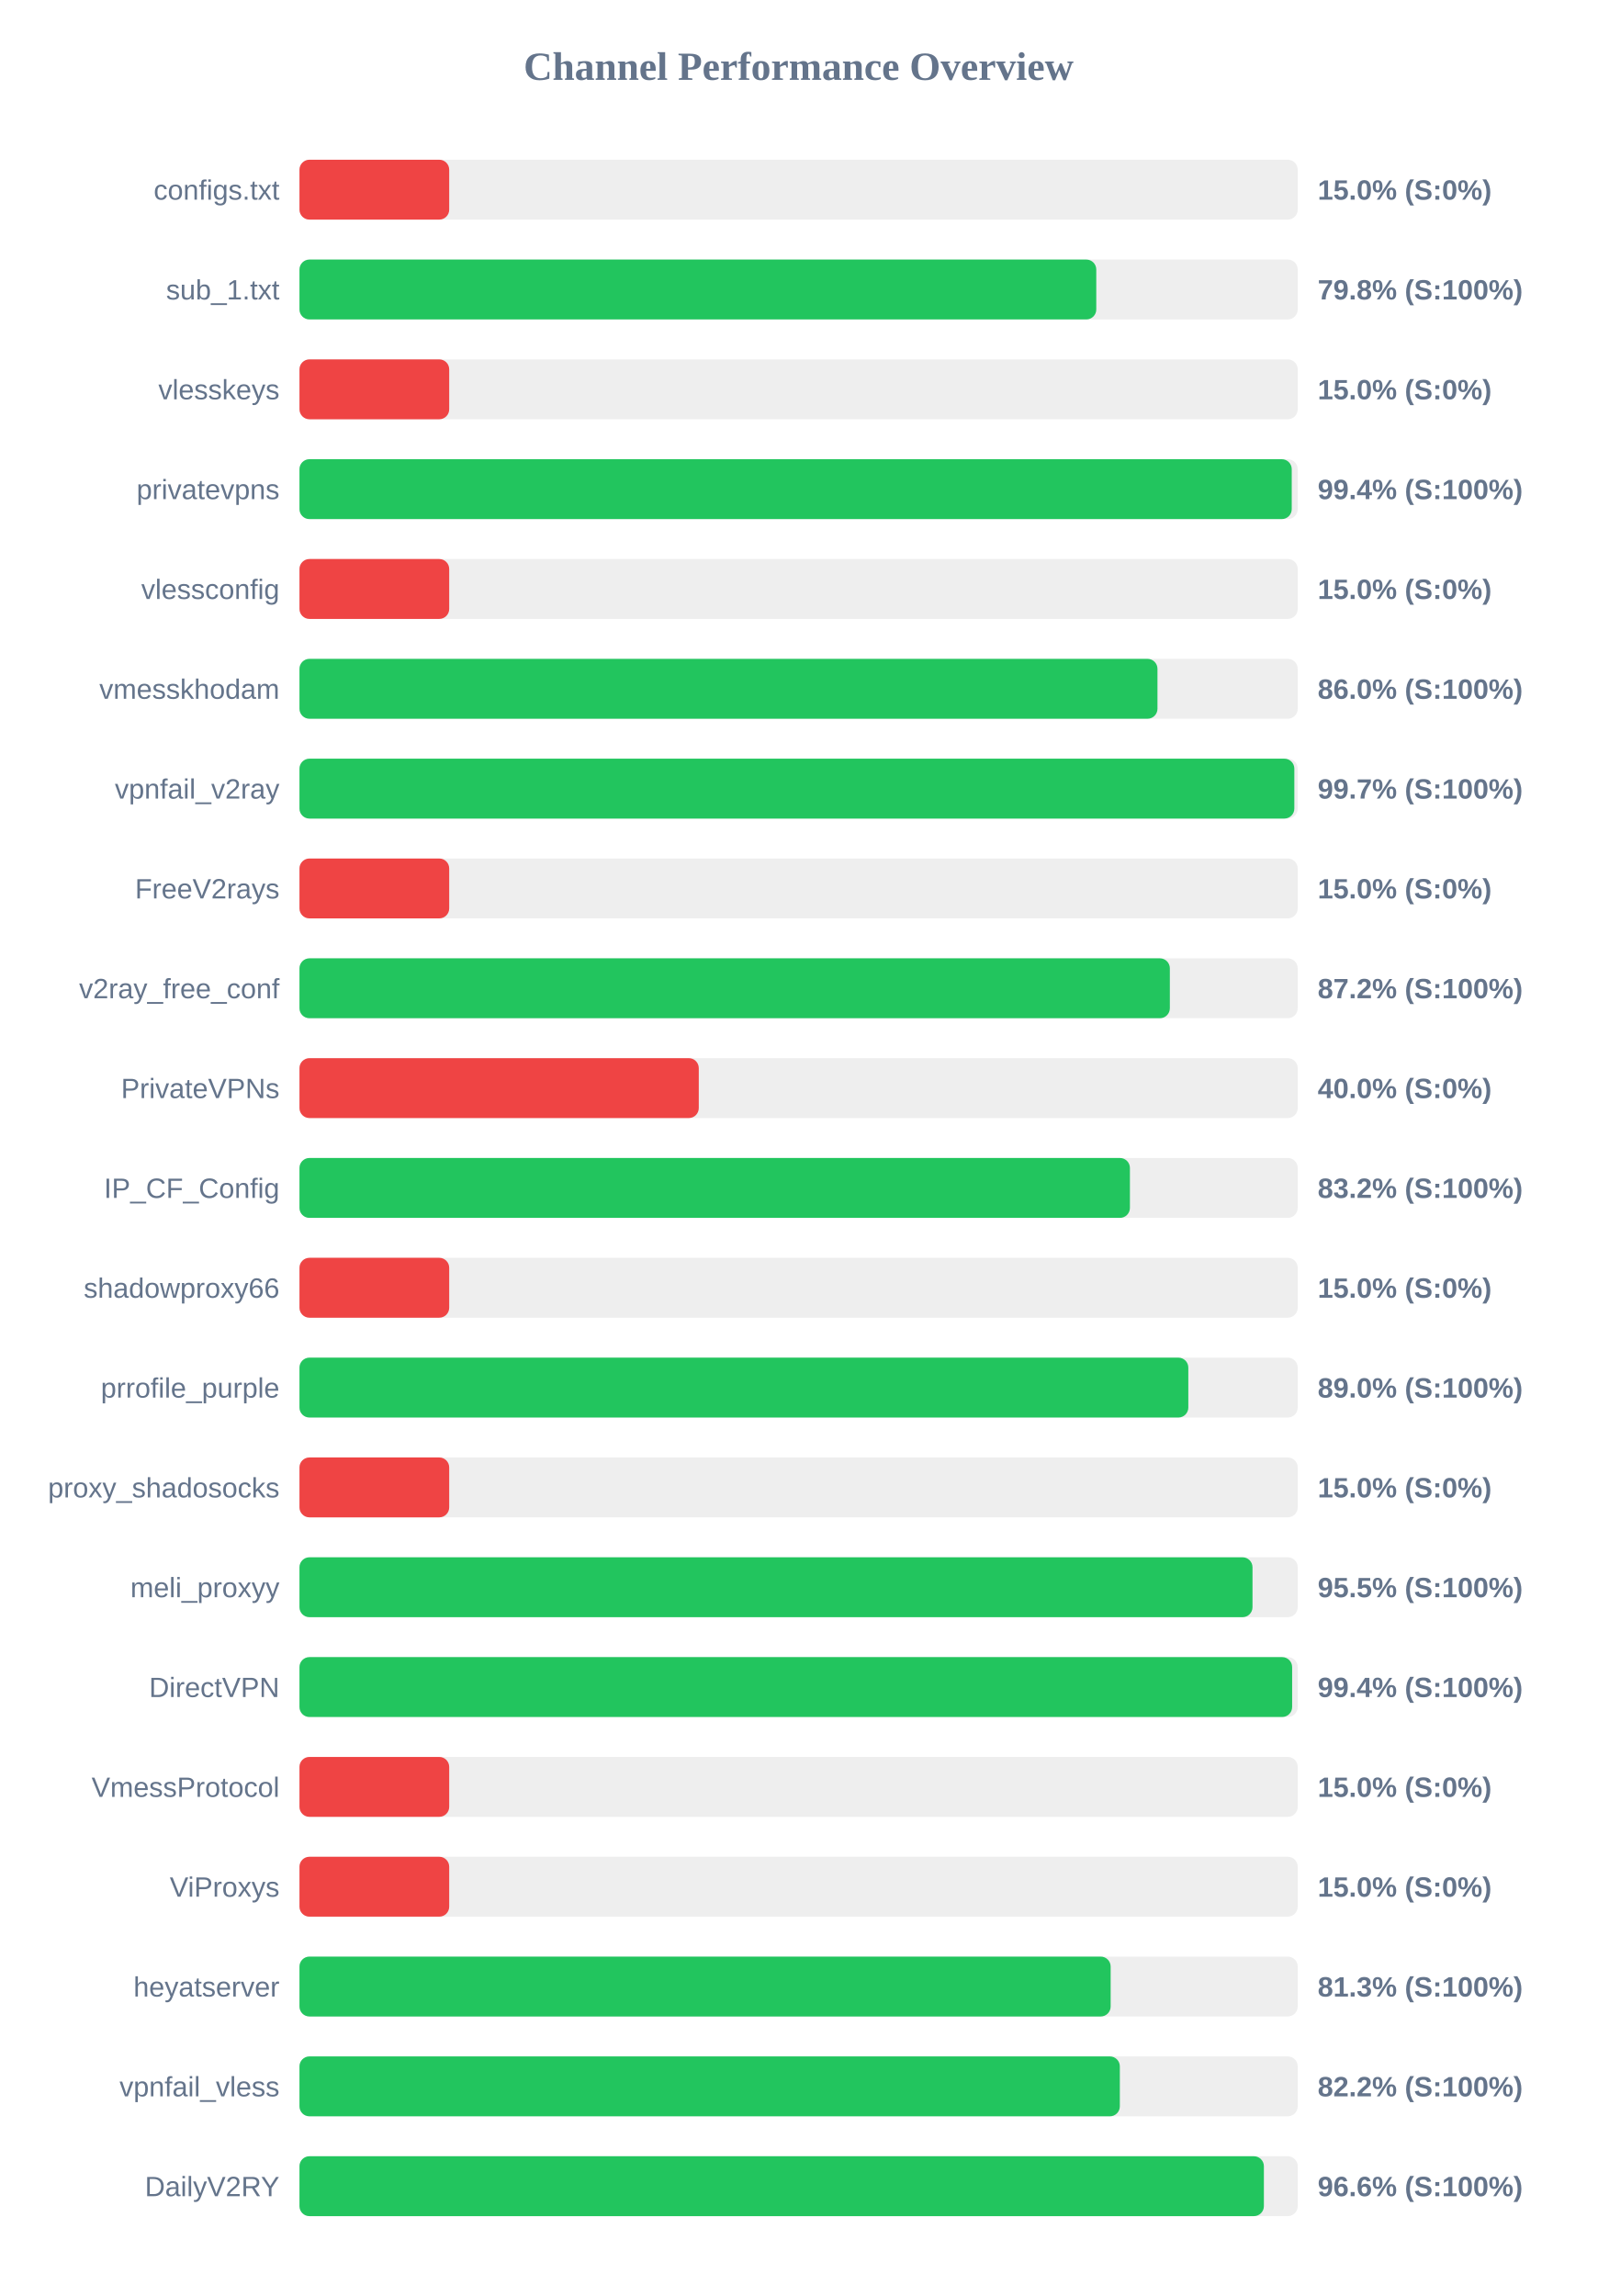
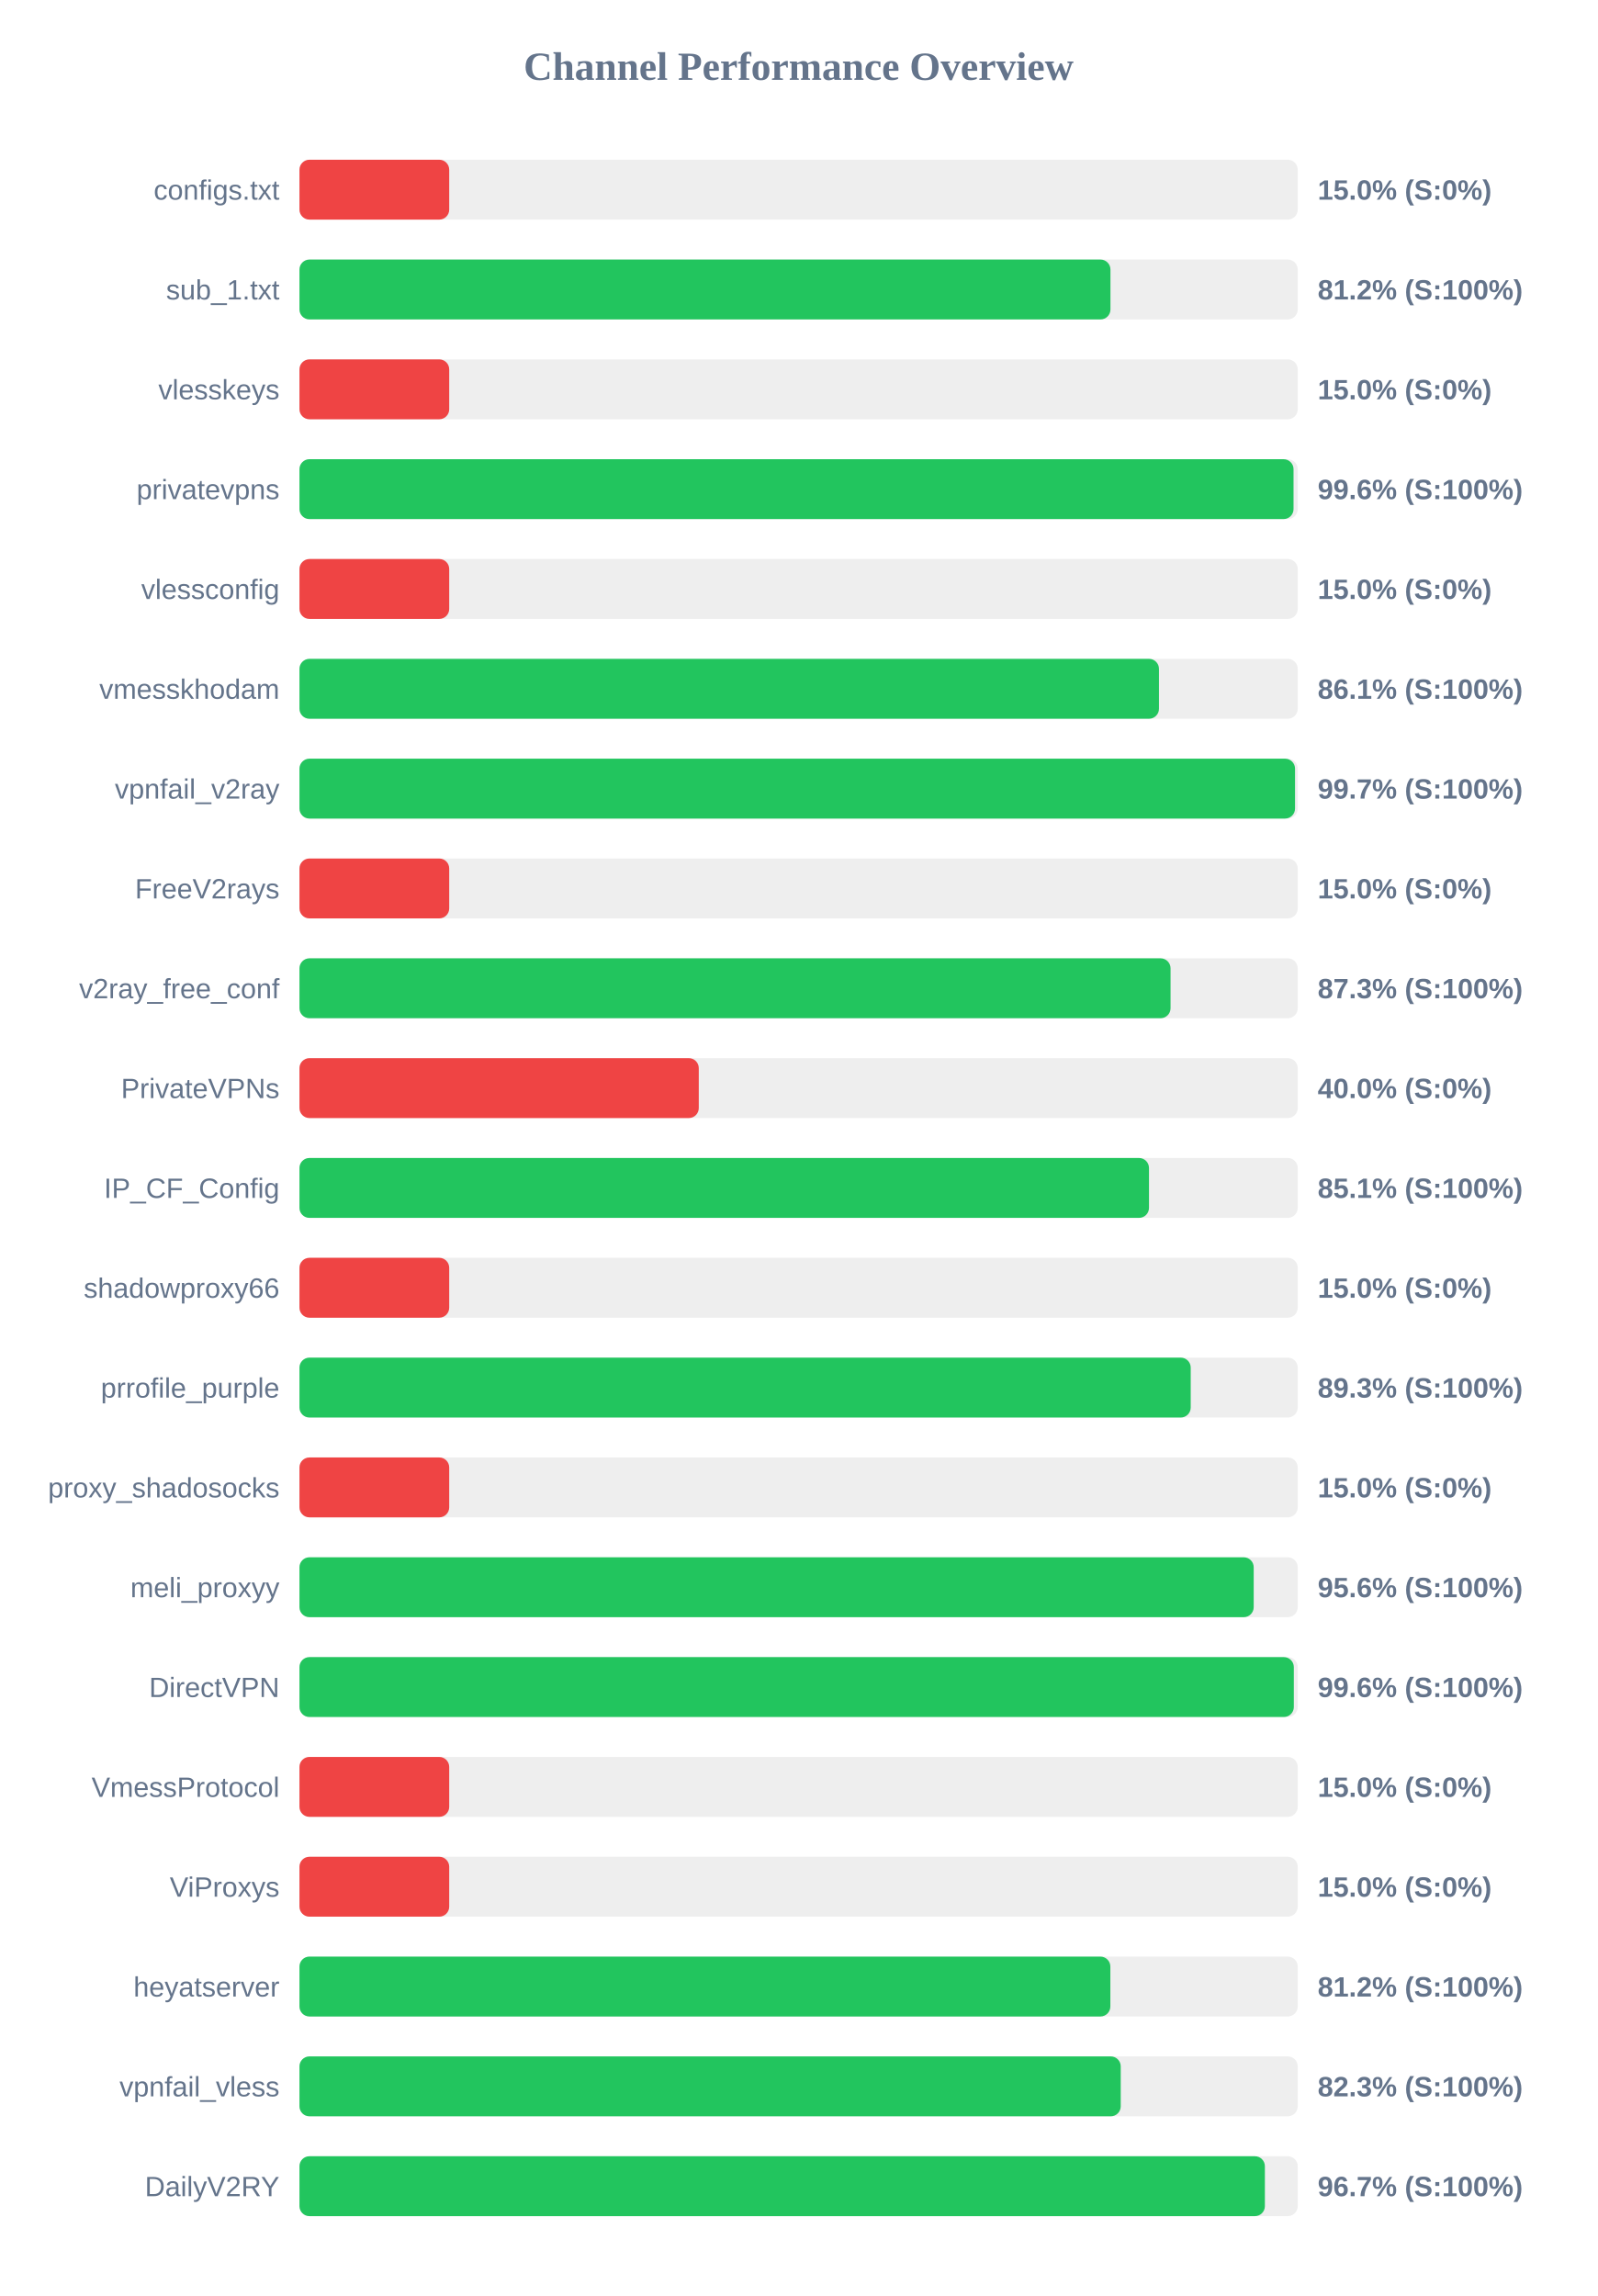
<svg xmlns="http://www.w3.org/2000/svg" width="800" height="1150" version="1.1">
  <style>
        .row { font: 14px Arial; fill: #64748b; }
        .score { font: bold 14px Arial; fill: #64748b; }
    </style>
  <text x="400" y="40" text-anchor="middle" font-size="20px" font-weight="bold" fill="#64748b">Channel Performance Overview</text>
  <rect x="150" y="80" width="500" height="30" fill="#eee" rx="5" />
  <rect x="150" y="80" width="75.0" height="30" fill="#ef4444" rx="5" />
  <text x="140" y="100" text-anchor="end" class="row">configs.txt</text>
  <text x="660" y="100" text-anchor="start" class="score">15.0% (S:0%)</text>
  <rect x="150" y="130" width="500" height="30" fill="#eee" rx="5" />
-   <rect x="150" y="130" width="399.1" height="30" fill="#22c55e" rx="5" />
+   <rect x="150" y="130" width="406.2" height="30" fill="#22c55e" rx="5" />
  <text x="140" y="150" text-anchor="end" class="row">sub_1.txt</text>
-   <text x="660" y="150" text-anchor="start" class="score">79.8% (S:100%)</text>
+   <text x="660" y="150" text-anchor="start" class="score">81.2% (S:100%)</text>
  <rect x="150" y="180" width="500" height="30" fill="#eee" rx="5" />
  <rect x="150" y="180" width="75.0" height="30" fill="#ef4444" rx="5" />
  <text x="140" y="200" text-anchor="end" class="row">vlesskeys</text>
  <text x="660" y="200" text-anchor="start" class="score">15.0% (S:0%)</text>
  <rect x="150" y="230" width="500" height="30" fill="#eee" rx="5" />
-   <rect x="150" y="230" width="497.0" height="30" fill="#22c55e" rx="5" />
+   <rect x="150" y="230" width="497.9" height="30" fill="#22c55e" rx="5" />
  <text x="140" y="250" text-anchor="end" class="row">privatevpns</text>
-   <text x="660" y="250" text-anchor="start" class="score">99.4% (S:100%)</text>
+   <text x="660" y="250" text-anchor="start" class="score">99.6% (S:100%)</text>
  <rect x="150" y="280" width="500" height="30" fill="#eee" rx="5" />
  <rect x="150" y="280" width="75.0" height="30" fill="#ef4444" rx="5" />
  <text x="140" y="300" text-anchor="end" class="row">vlessconfig</text>
  <text x="660" y="300" text-anchor="start" class="score">15.0% (S:0%)</text>
  <rect x="150" y="330" width="500" height="30" fill="#eee" rx="5" />
-   <rect x="150" y="330" width="429.75" height="30" fill="#22c55e" rx="5" />
+   <rect x="150" y="330" width="430.5" height="30" fill="#22c55e" rx="5" />
  <text x="140" y="350" text-anchor="end" class="row">vmesskhodam</text>
-   <text x="660" y="350" text-anchor="start" class="score">86.0% (S:100%)</text>
+   <text x="660" y="350" text-anchor="start" class="score">86.1% (S:100%)</text>
  <rect x="150" y="380" width="500" height="30" fill="#eee" rx="5" />
-   <rect x="150" y="380" width="498.3" height="30" fill="#22c55e" rx="5" />
+   <rect x="150" y="380" width="498.65" height="30" fill="#22c55e" rx="5" />
  <text x="140" y="400" text-anchor="end" class="row">vpnfail_v2ray</text>
  <text x="660" y="400" text-anchor="start" class="score">99.7% (S:100%)</text>
  <rect x="150" y="430" width="500" height="30" fill="#eee" rx="5" />
  <rect x="150" y="430" width="75.0" height="30" fill="#ef4444" rx="5" />
  <text x="140" y="450" text-anchor="end" class="row">FreeV2rays</text>
  <text x="660" y="450" text-anchor="start" class="score">15.0% (S:0%)</text>
  <rect x="150" y="480" width="500" height="30" fill="#eee" rx="5" />
-   <rect x="150" y="480" width="435.95" height="30" fill="#22c55e" rx="5" />
+   <rect x="150" y="480" width="436.3" height="30" fill="#22c55e" rx="5" />
  <text x="140" y="500" text-anchor="end" class="row">v2ray_free_conf</text>
-   <text x="660" y="500" text-anchor="start" class="score">87.2% (S:100%)</text>
+   <text x="660" y="500" text-anchor="start" class="score">87.3% (S:100%)</text>
  <rect x="150" y="530" width="500" height="30" fill="#eee" rx="5" />
  <rect x="150" y="530" width="200.0" height="30" fill="#ef4444" rx="5" />
  <text x="140" y="550" text-anchor="end" class="row">PrivateVPNs</text>
  <text x="660" y="550" text-anchor="start" class="score">40.0% (S:0%)</text>
  <rect x="150" y="580" width="500" height="30" fill="#eee" rx="5" />
-   <rect x="150" y="580" width="415.95" height="30" fill="#22c55e" rx="5" />
+   <rect x="150" y="580" width="425.5" height="30" fill="#22c55e" rx="5" />
  <text x="140" y="600" text-anchor="end" class="row">IP_CF_Config</text>
-   <text x="660" y="600" text-anchor="start" class="score">83.2% (S:100%)</text>
+   <text x="660" y="600" text-anchor="start" class="score">85.1% (S:100%)</text>
  <rect x="150" y="630" width="500" height="30" fill="#eee" rx="5" />
  <rect x="150" y="630" width="75.0" height="30" fill="#ef4444" rx="5" />
  <text x="140" y="650" text-anchor="end" class="row">shadowproxy66</text>
  <text x="660" y="650" text-anchor="start" class="score">15.0% (S:0%)</text>
  <rect x="150" y="680" width="500" height="30" fill="#eee" rx="5" />
-   <rect x="150" y="680" width="445.2" height="30" fill="#22c55e" rx="5" />
+   <rect x="150" y="680" width="446.4" height="30" fill="#22c55e" rx="5" />
  <text x="140" y="700" text-anchor="end" class="row">prrofile_purple</text>
-   <text x="660" y="700" text-anchor="start" class="score">89.0% (S:100%)</text>
+   <text x="660" y="700" text-anchor="start" class="score">89.3% (S:100%)</text>
  <rect x="150" y="730" width="500" height="30" fill="#eee" rx="5" />
  <rect x="150" y="730" width="75.0" height="30" fill="#ef4444" rx="5" />
  <text x="140" y="750" text-anchor="end" class="row">proxy_shadosocks</text>
  <text x="660" y="750" text-anchor="start" class="score">15.0% (S:0%)</text>
  <rect x="150" y="780" width="500" height="30" fill="#eee" rx="5" />
-   <rect x="150" y="780" width="477.35" height="30" fill="#22c55e" rx="5" />
+   <rect x="150" y="780" width="477.95" height="30" fill="#22c55e" rx="5" />
  <text x="140" y="800" text-anchor="end" class="row">meli_proxyy</text>
-   <text x="660" y="800" text-anchor="start" class="score">95.5% (S:100%)</text>
+   <text x="660" y="800" text-anchor="start" class="score">95.6% (S:100%)</text>
  <rect x="150" y="830" width="500" height="30" fill="#eee" rx="5" />
-   <rect x="150" y="830" width="497.2" height="30" fill="#22c55e" rx="5" />
+   <rect x="150" y="830" width="498.05" height="30" fill="#22c55e" rx="5" />
  <text x="140" y="850" text-anchor="end" class="row">DirectVPN</text>
-   <text x="660" y="850" text-anchor="start" class="score">99.4% (S:100%)</text>
+   <text x="660" y="850" text-anchor="start" class="score">99.6% (S:100%)</text>
  <rect x="150" y="880" width="500" height="30" fill="#eee" rx="5" />
  <rect x="150" y="880" width="75.0" height="30" fill="#ef4444" rx="5" />
  <text x="140" y="900" text-anchor="end" class="row">VmessProtocol</text>
  <text x="660" y="900" text-anchor="start" class="score">15.0% (S:0%)</text>
  <rect x="150" y="930" width="500" height="30" fill="#eee" rx="5" />
  <rect x="150" y="930" width="75.0" height="30" fill="#ef4444" rx="5" />
  <text x="140" y="950" text-anchor="end" class="row">ViProxys</text>
  <text x="660" y="950" text-anchor="start" class="score">15.0% (S:0%)</text>
  <rect x="150" y="980" width="500" height="30" fill="#eee" rx="5" />
-   <rect x="150" y="980" width="406.3" height="30" fill="#22c55e" rx="5" />
+   <rect x="150" y="980" width="406.15" height="30" fill="#22c55e" rx="5" />
  <text x="140" y="1000" text-anchor="end" class="row">heyatserver</text>
-   <text x="660" y="1000" text-anchor="start" class="score">81.3% (S:100%)</text>
+   <text x="660" y="1000" text-anchor="start" class="score">81.2% (S:100%)</text>
  <rect x="150" y="1030" width="500" height="30" fill="#eee" rx="5" />
-   <rect x="150" y="1030" width="410.9" height="30" fill="#22c55e" rx="5" />
+   <rect x="150" y="1030" width="411.35" height="30" fill="#22c55e" rx="5" />
  <text x="140" y="1050" text-anchor="end" class="row">vpnfail_vless</text>
-   <text x="660" y="1050" text-anchor="start" class="score">82.2% (S:100%)</text>
+   <text x="660" y="1050" text-anchor="start" class="score">82.3% (S:100%)</text>
  <rect x="150" y="1080" width="500" height="30" fill="#eee" rx="5" />
-   <rect x="150" y="1080" width="483.05" height="30" fill="#22c55e" rx="5" />
+   <rect x="150" y="1080" width="483.55" height="30" fill="#22c55e" rx="5" />
  <text x="140" y="1100" text-anchor="end" class="row">DailyV2RY</text>
-   <text x="660" y="1100" text-anchor="start" class="score">96.6% (S:100%)</text>
+   <text x="660" y="1100" text-anchor="start" class="score">96.7% (S:100%)</text>
</svg>
